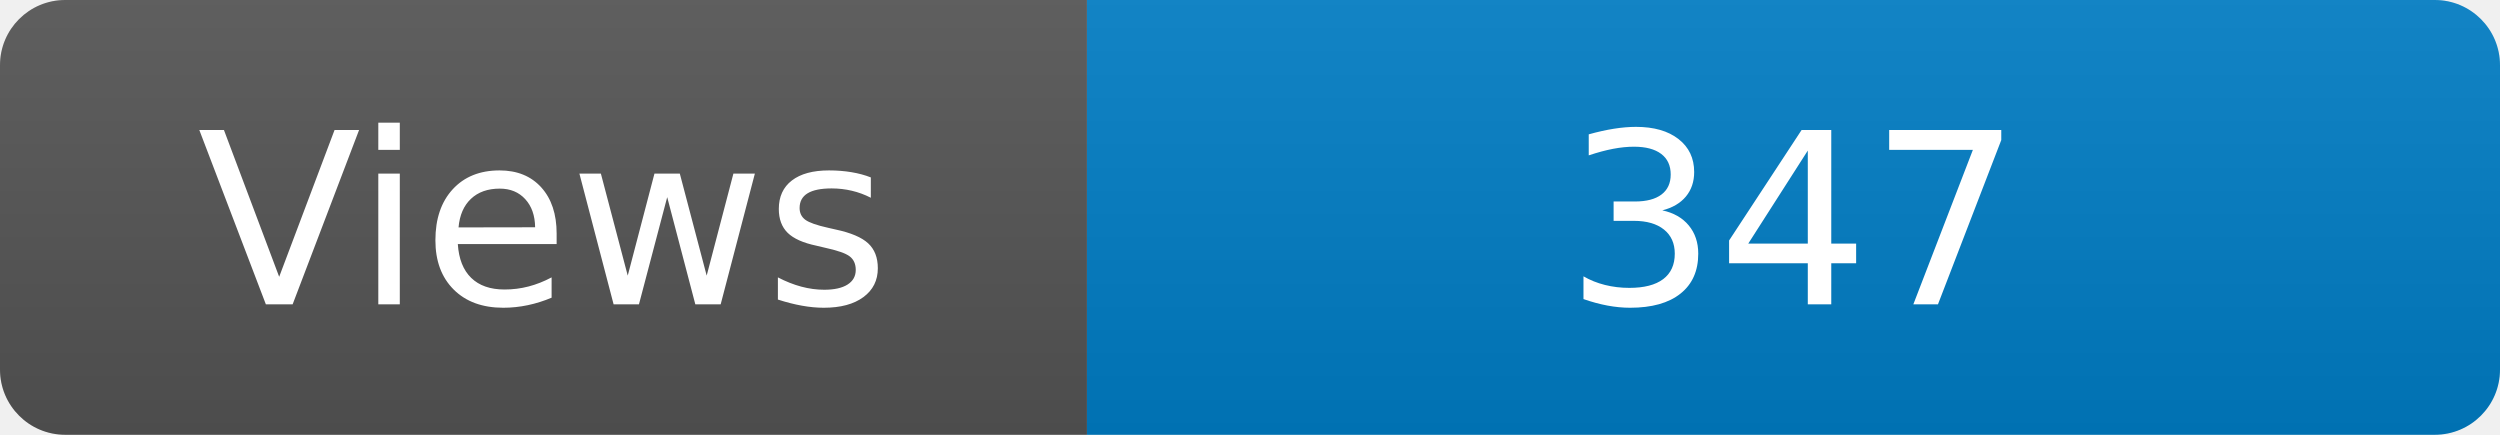
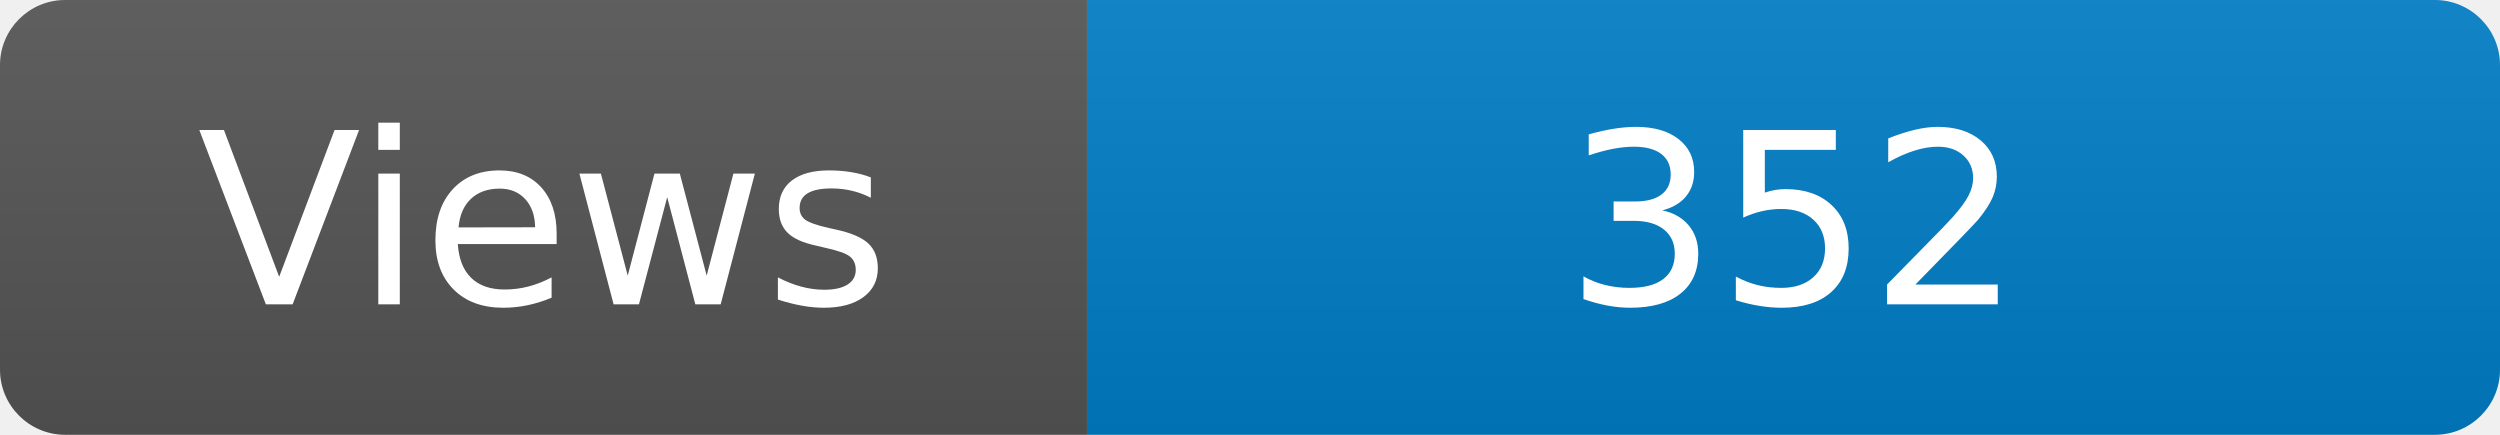
<svg xmlns="http://www.w3.org/2000/svg" width="115" height="20" role="img" aria-label="Maintained?: yes">
  <linearGradient id="s" x2="0" y2="100%">
    <stop offset="0" stop-color="#bbb" stop-opacity=".1" />
    <stop offset="1" stop-opacity=".1" />
  </linearGradient>
  <clipPath id="r">
    <rect width="115" height="20" rx="3" fill="#fff" />
  </clipPath>
  <g clip-path="url(#r)">
    <rect width="50" height="20" fill="#555" />
    <rect x="50" width="160" height="20" fill="#007ec6" />
    <rect width="115" height="20" fill="url(#s)" />
  </g>
  <g fill="#fff" text-anchor="middle" font-family="Verdana,Geneva,DejaVu Sans,sans-serif" font-size="110">
    <text x="250" y="140" transform="scale(.1)" fill="#fff">Views</text>
-     <text x="825" y="140" transform="scale(.1)" fill="#fff">347</text>
+     <text x="825" y="140" transform="scale(.1)" fill="#fff">352</text>
  </g>
</svg>
